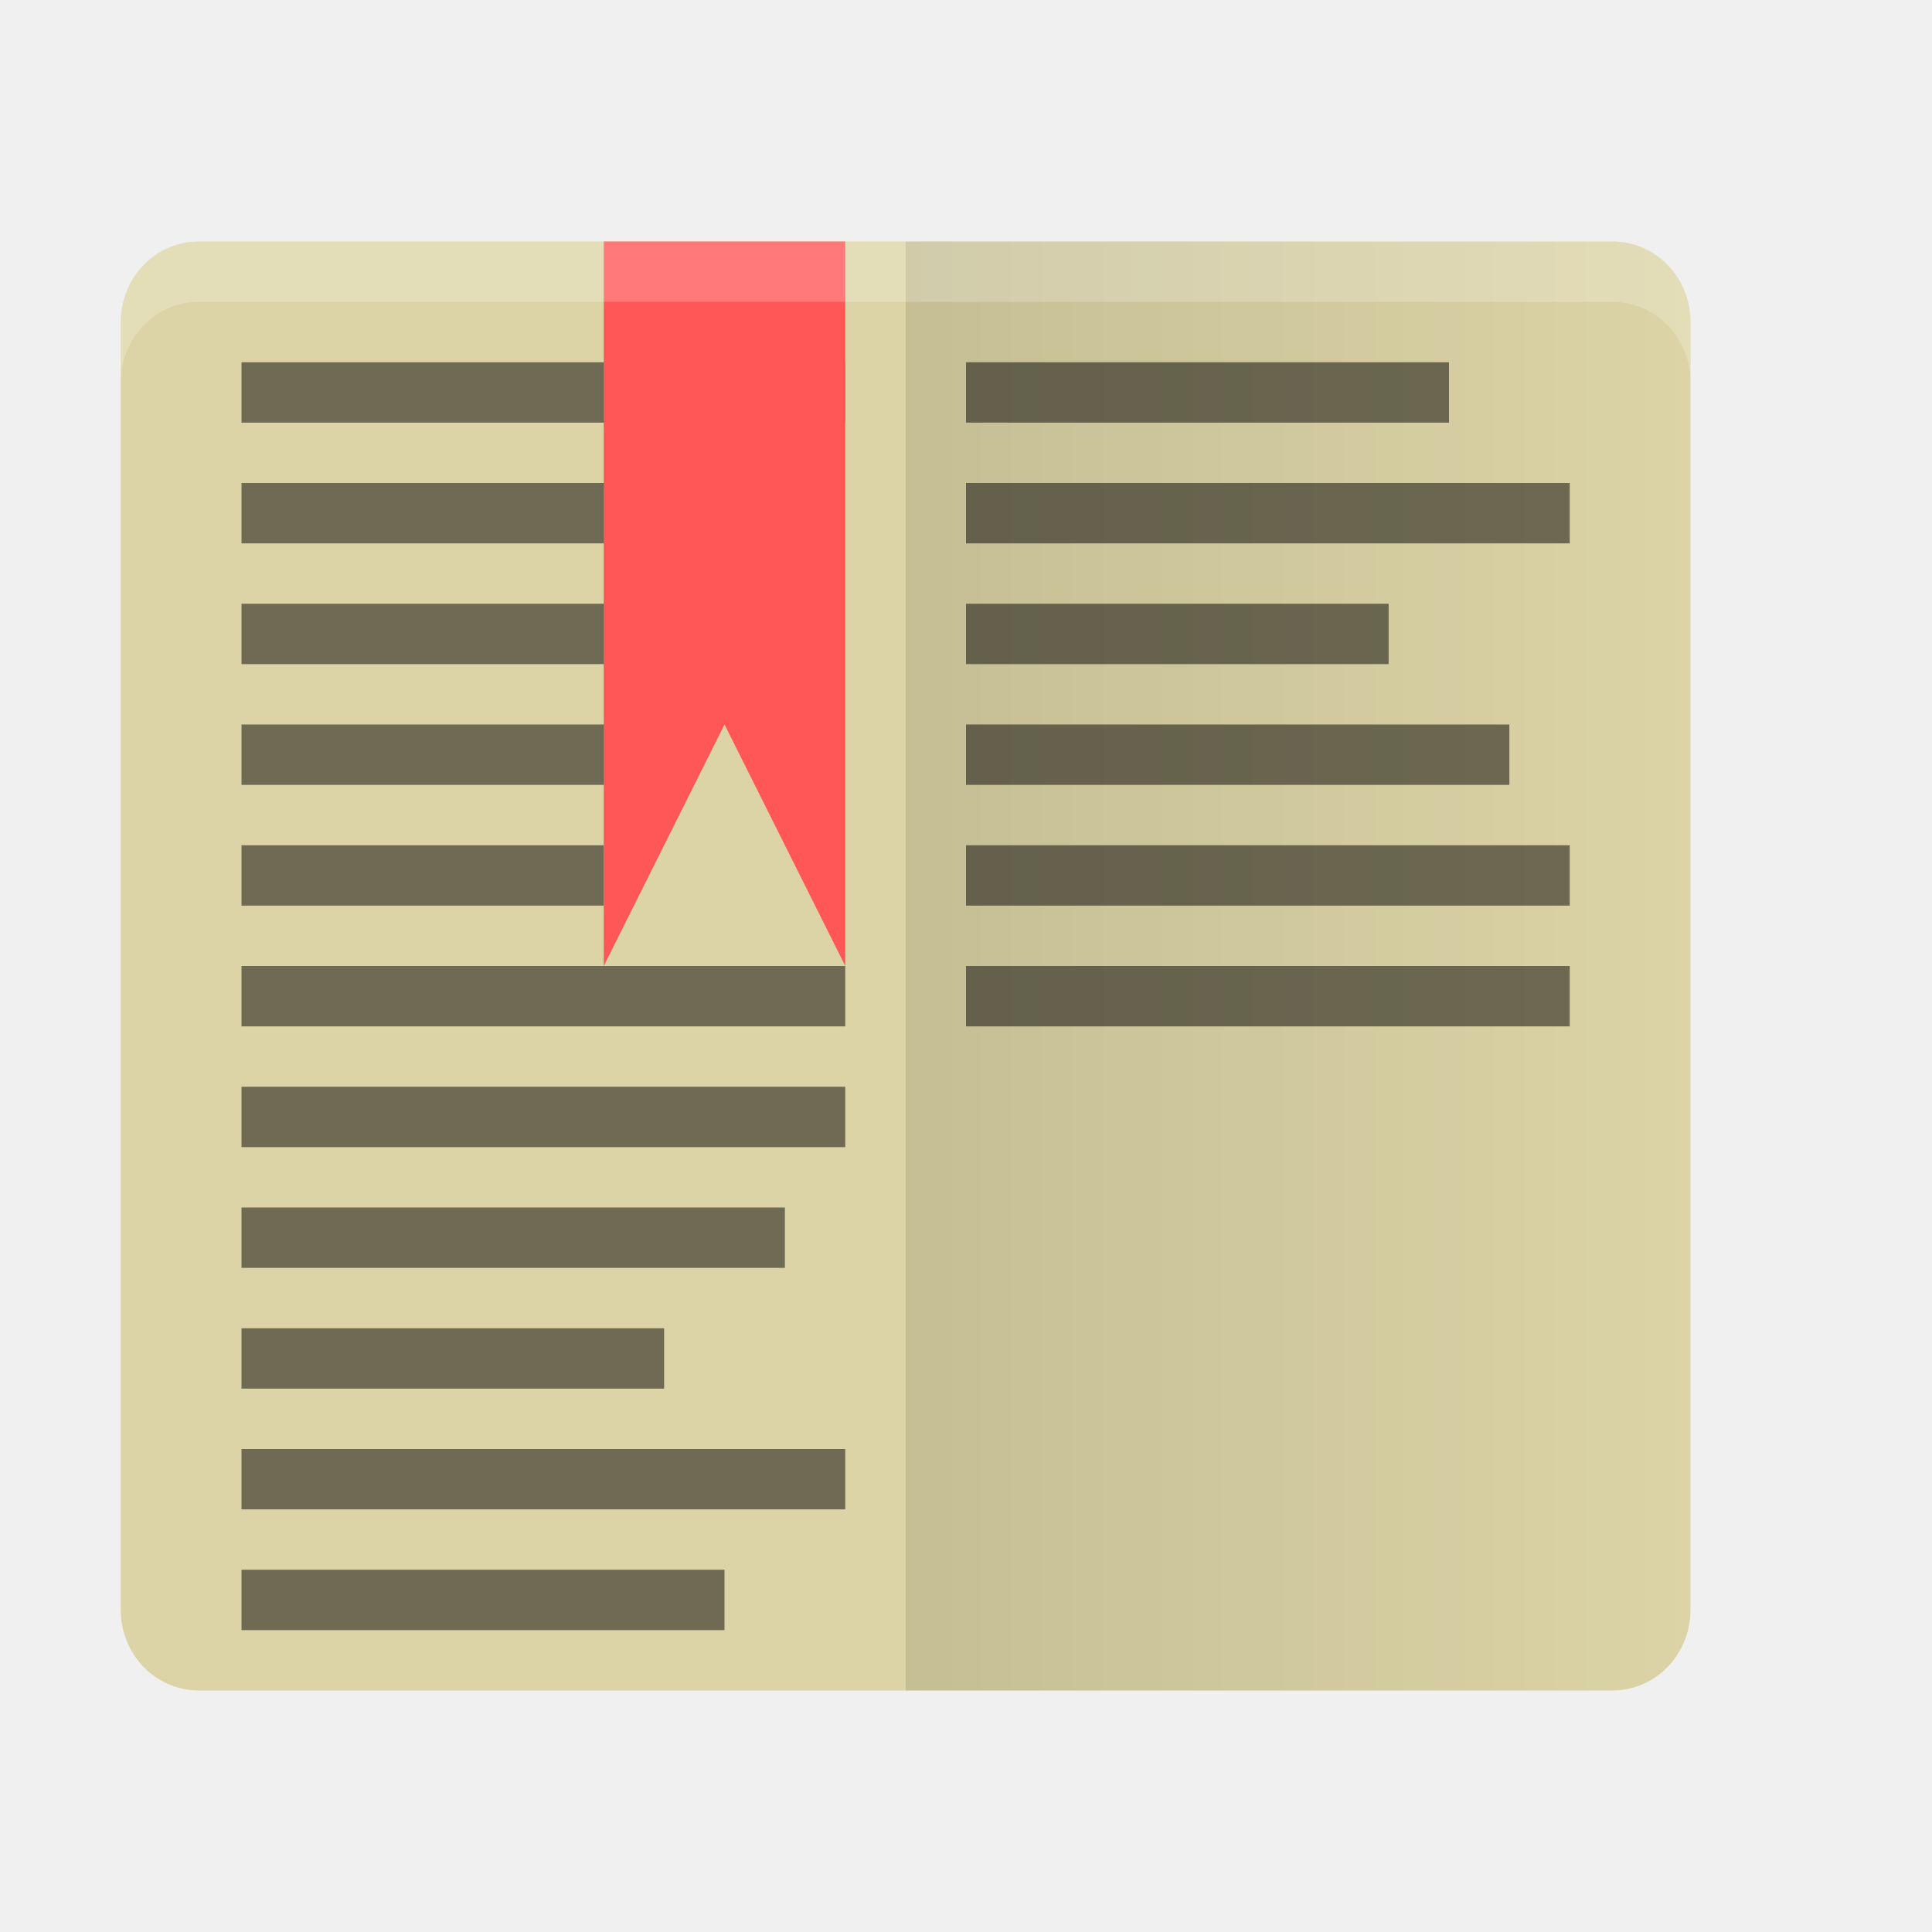
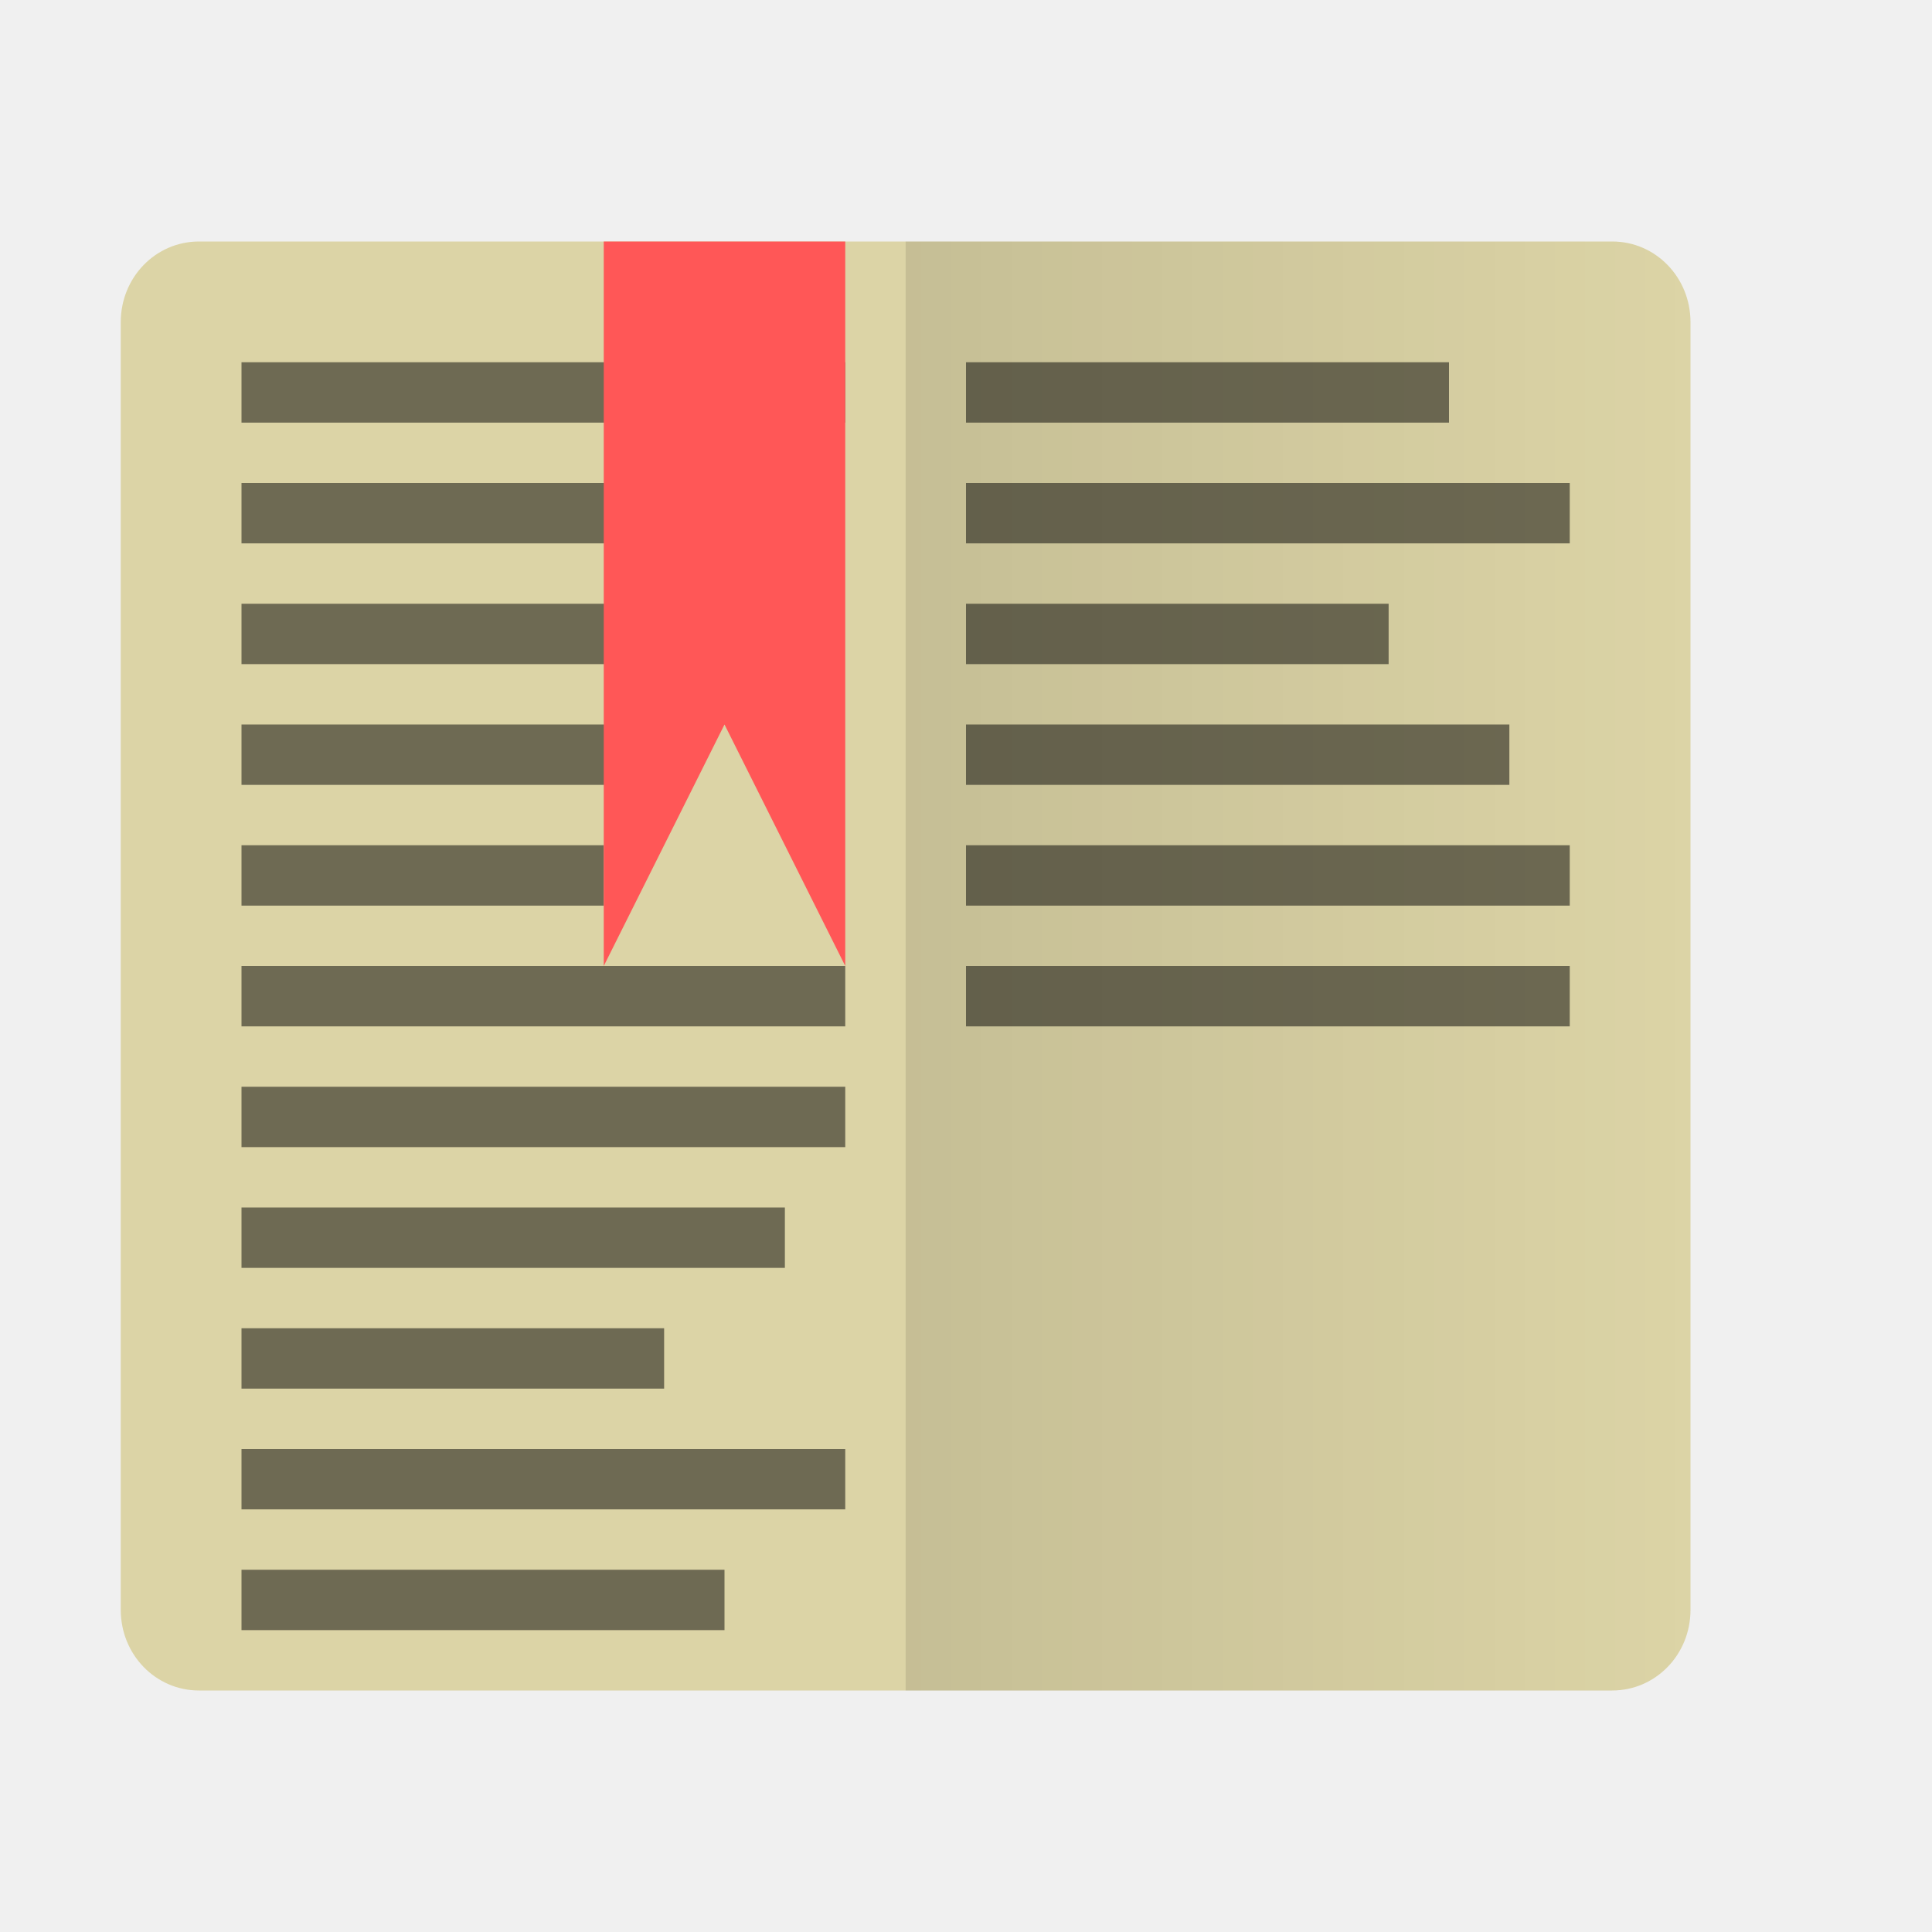
- <svg xmlns="http://www.w3.org/2000/svg" height="16" width="16" version="1.1" viewBox="0 0 16 16">
+ <svg xmlns="http://www.w3.org/2000/svg" width="16" height="16" version="1.1" viewBox="0 0 16 16">
  <defs>
-     <linearGradient id="linear0" y2="24" gradientUnits="userSpaceOnUse" x2="44" gradientTransform="matrix(.325 0 0 .33333 -.3 1.5e-7)" y1="24" x1="24">
-       <stop stop-opacity=".102" offset="0" />
-       <stop stop-opacity="0" offset="1" />
+     <linearGradient id="linear0" x1="24" x2="44" y1="24" y2="24" gradientTransform="matrix(.325 0 0 .33333 -.3 1.5e-7)" gradientUnits="userSpaceOnUse">
+       <stop offset="0" stop-opacity=".102" />
+       <stop offset="1" stop-opacity="0" />
    </linearGradient>
  </defs>
-   <path d="m14 13.332v-10.664c0-0.371-0.289-0.668-0.648-0.668h-11.704c-0.359 0-0.648 0.297-0.648 0.668v10.664c0 0.371 0.289 0.668 0.648 0.668h11.703c0.36 0 0.649-0.297 0.649-0.668z" fill="#dcd4a6" />
-   <path d="m14 13.332v-10.664c0-0.371-0.289-0.668-0.648-0.668h-5.852v12h5.852c0.359 0 0.648-0.297 0.648-0.668z" fill="url(#linear0)" />
-   <path d="m8 8.5h5v-0.5h-5z" fill-opacity=".502" />
-   <path d="m8 7.5h5v-0.5h-5z" fill-opacity=".502" />
-   <path d="m8 6.5h4.5v-0.5h-4.5z" fill-opacity=".502" />
-   <path d="m8 5.5h3.5v-0.5h-3.5z" fill-opacity=".502" />
-   <path d="m8 4.5h5v-0.5h-5z" fill-opacity=".502" />
-   <path d="m8 3.5h4v-0.5h-4z" fill-opacity=".502" />
-   <path d="m2 3h5v0.5h-5z" fill-opacity=".502" />
-   <path d="m2 4h4.5v0.5h-4.5z" fill-opacity=".502" />
-   <path d="m2 5h4v0.5h-4z" fill-opacity=".502" />
-   <path d="m2 6h3.5v0.5h-3.5z" fill-opacity=".502" />
-   <path d="m2 7h3v0.5h-3z" fill-opacity=".502" />
-   <path d="m2 8h5v0.5h-5z" fill-opacity=".502" />
-   <path d="m2 9h5v0.5h-5z" fill-opacity=".502" />
-   <path d="m2 10h4.5v0.5h-4.5z" fill-opacity=".502" />
-   <path d="m2 11h3.5v0.5h-3.5z" fill-opacity=".502" />
-   <path d="m2 12h5v0.5h-5z" fill-opacity=".502" />
-   <path d="m2 13h4v0.5h-4z" fill-opacity=".502" />
-   <path d="m5 2h2v6l-1-2-1 2z" fill="#ff5757" />
-   <path fill-opacity=".2" d="m1.648 2c-0.359 0-0.648 0.297-0.648 0.668v0.5c0-0.371 0.289-0.668 0.648-0.668h11.703c0.36 0 0.649 0.297 0.649 0.668v-0.5c0-0.371-0.289-0.668-0.648-0.668z" fill="#fff" />
+   <path fill="#dcd4a6" d="m14 13.332v-10.664c0-0.371-0.289-0.668-0.648-0.668h-11.704c-0.359 0-0.648 0.297-0.648 0.668v10.664c0 0.371 0.289 0.668 0.648 0.668h11.703c0.36 0 0.649-0.297 0.649-0.668z" />
+   <path fill="url(#linear0)" d="m14 13.332v-10.664c0-0.371-0.289-0.668-0.648-0.668h-5.852v12h5.852c0.359 0 0.648-0.297 0.648-0.668z" />
+   <path fill-opacity=".502" d="m8 8.5h5v-0.5h-5z" />
+   <path fill-opacity=".502" d="m8 7.5h5v-0.5h-5z" />
+   <path fill-opacity=".502" d="m8 6.5h4.5v-0.5h-4.5z" />
+   <path fill-opacity=".502" d="m8 5.5h3.5v-0.5h-3.5z" />
+   <path fill-opacity=".502" d="m8 4.5h5v-0.5h-5z" />
+   <path fill-opacity=".502" d="m8 3.5h4v-0.5h-4z" />
+   <path fill-opacity=".502" d="m2 3h5v0.5h-5z" />
+   <path fill-opacity=".502" d="m2 4h4.5v0.5h-4.5z" />
+   <path fill-opacity=".502" d="m2 5h4v0.5h-4z" />
+   <path fill-opacity=".502" d="m2 6h3.5v0.5h-3.5z" />
+   <path fill-opacity=".502" d="m2 7h3v0.5h-3z" />
+   <path fill-opacity=".502" d="m2 8h5v0.5h-5z" />
+   <path fill-opacity=".502" d="m2 9h5v0.5h-5z" />
+   <path fill-opacity=".502" d="m2 10h4.5v0.5h-4.5z" />
+   <path fill-opacity=".502" d="m2 11h3.5v0.5h-3.5z" />
+   <path fill-opacity=".502" d="m2 12h5v0.5h-5z" />
+   <path fill-opacity=".502" d="m2 13h4v0.5h-4z" />
+   <path fill="#ff5757" d="m5 2h2v6l-1-2-1 2z" />
</svg>
